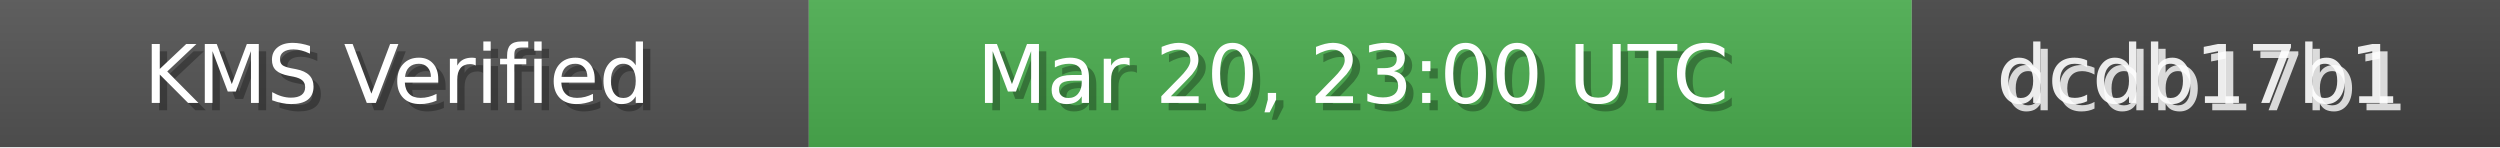
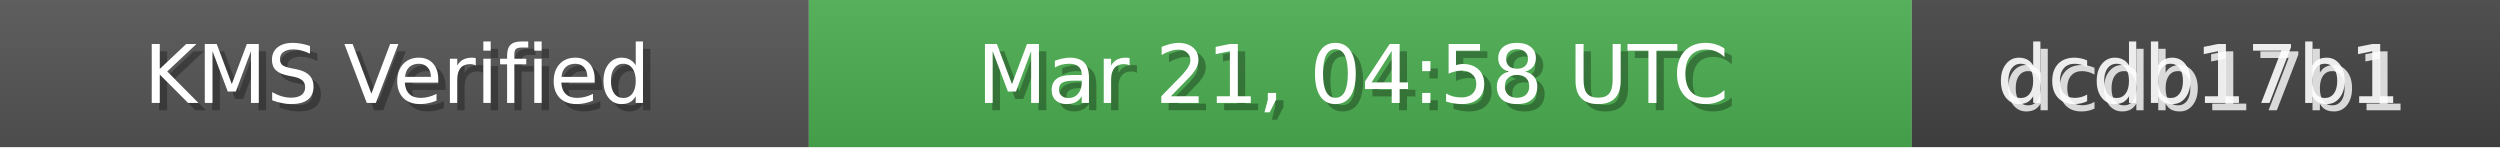
<svg xmlns="http://www.w3.org/2000/svg" width="340" height="20" role="img">
  <linearGradient id="bg" x2="0" y2="100%">
    <stop offset="0" stop-color="#bbb" stop-opacity=".1" />
    <stop offset="1" stop-opacity=".1" />
  </linearGradient>
  <rect width="110" height="20" fill="#555" />
  <rect x="110" width="150" height="20" fill="#4CAF50" />
  <rect x="260" width="80" height="20" fill="#444" />
  <rect width="340" height="20" fill="url(#bg)" />
  <g fill="#fff" text-anchor="middle" font-family="Verdana,Geneva,DejaVu Sans,sans-serif" font-size="11">
    <text x="55" y="15" fill="#000" fill-opacity=".3">KMS Verified</text>
    <text x="54" y="14">KMS Verified</text>
-     <text x="185" y="15" fill="#000" fill-opacity=".3">Mar 20, 23:00 UTC</text>
-     <text x="184" y="14">Mar 20, 23:00 UTC</text>
+     <text x="185" y="15" fill="#000" fill-opacity=".3">Mar 21, 04:58 UTC</text>
+     <text x="184" y="14">Mar 21, 04:58 UTC</text>
    <text x="300" y="15" fill="#fff" fill-opacity=".8">dcdb17b1</text>
    <text x="299" y="14" fill="#fff" fill-opacity=".9">dcdb17b1</text>
  </g>
</svg>
